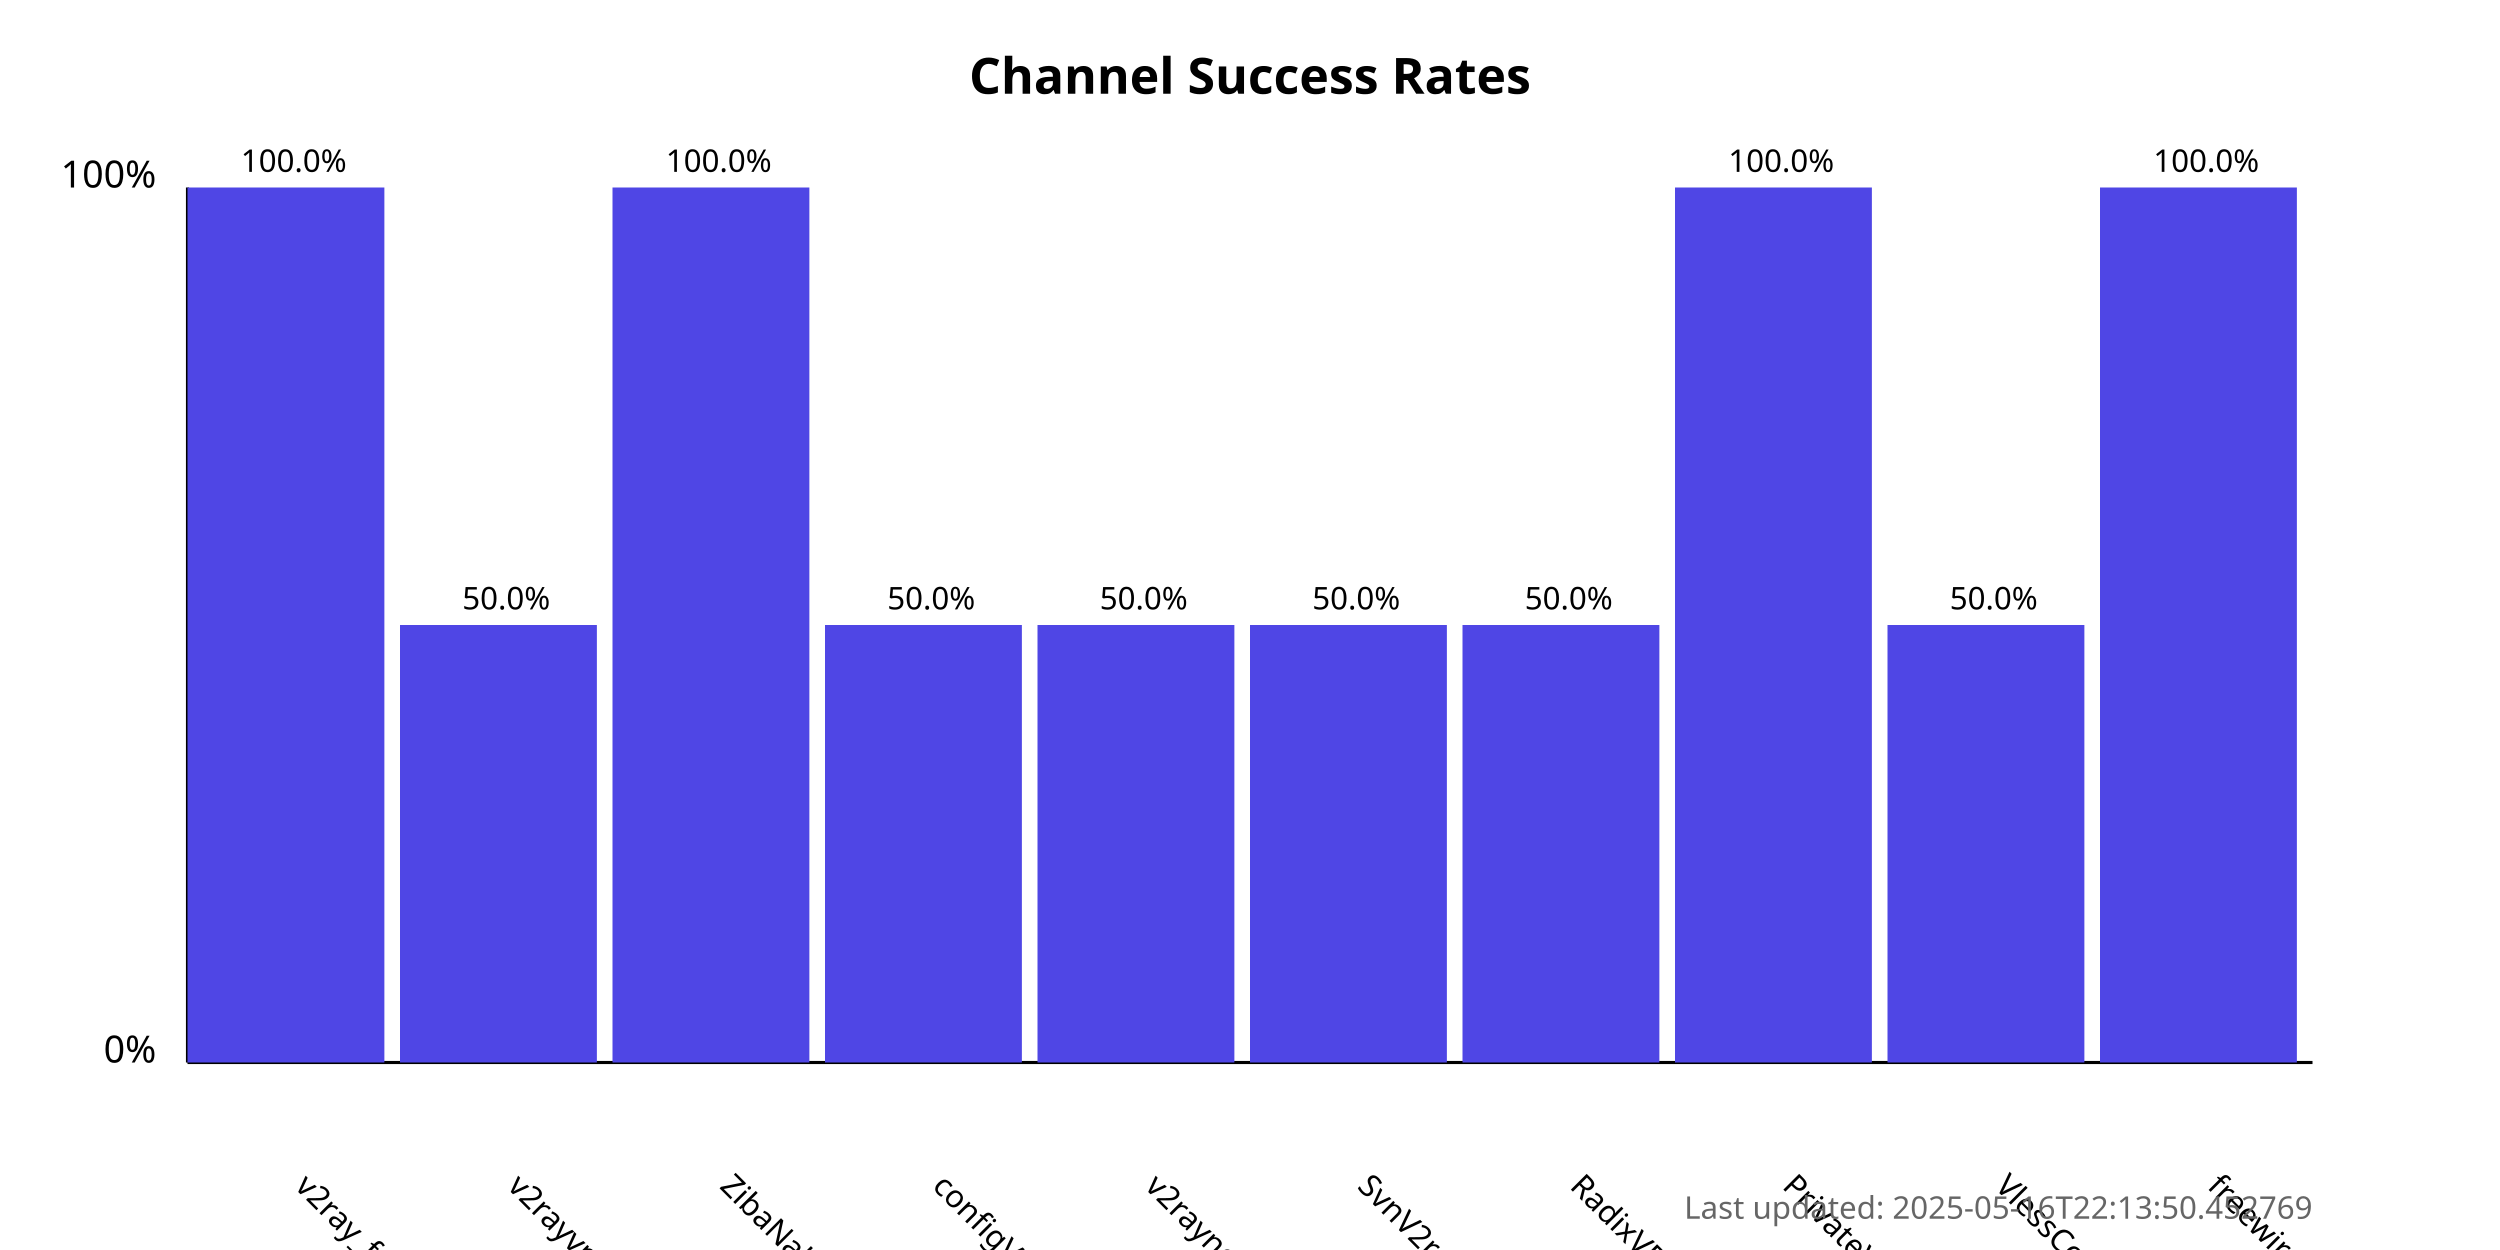
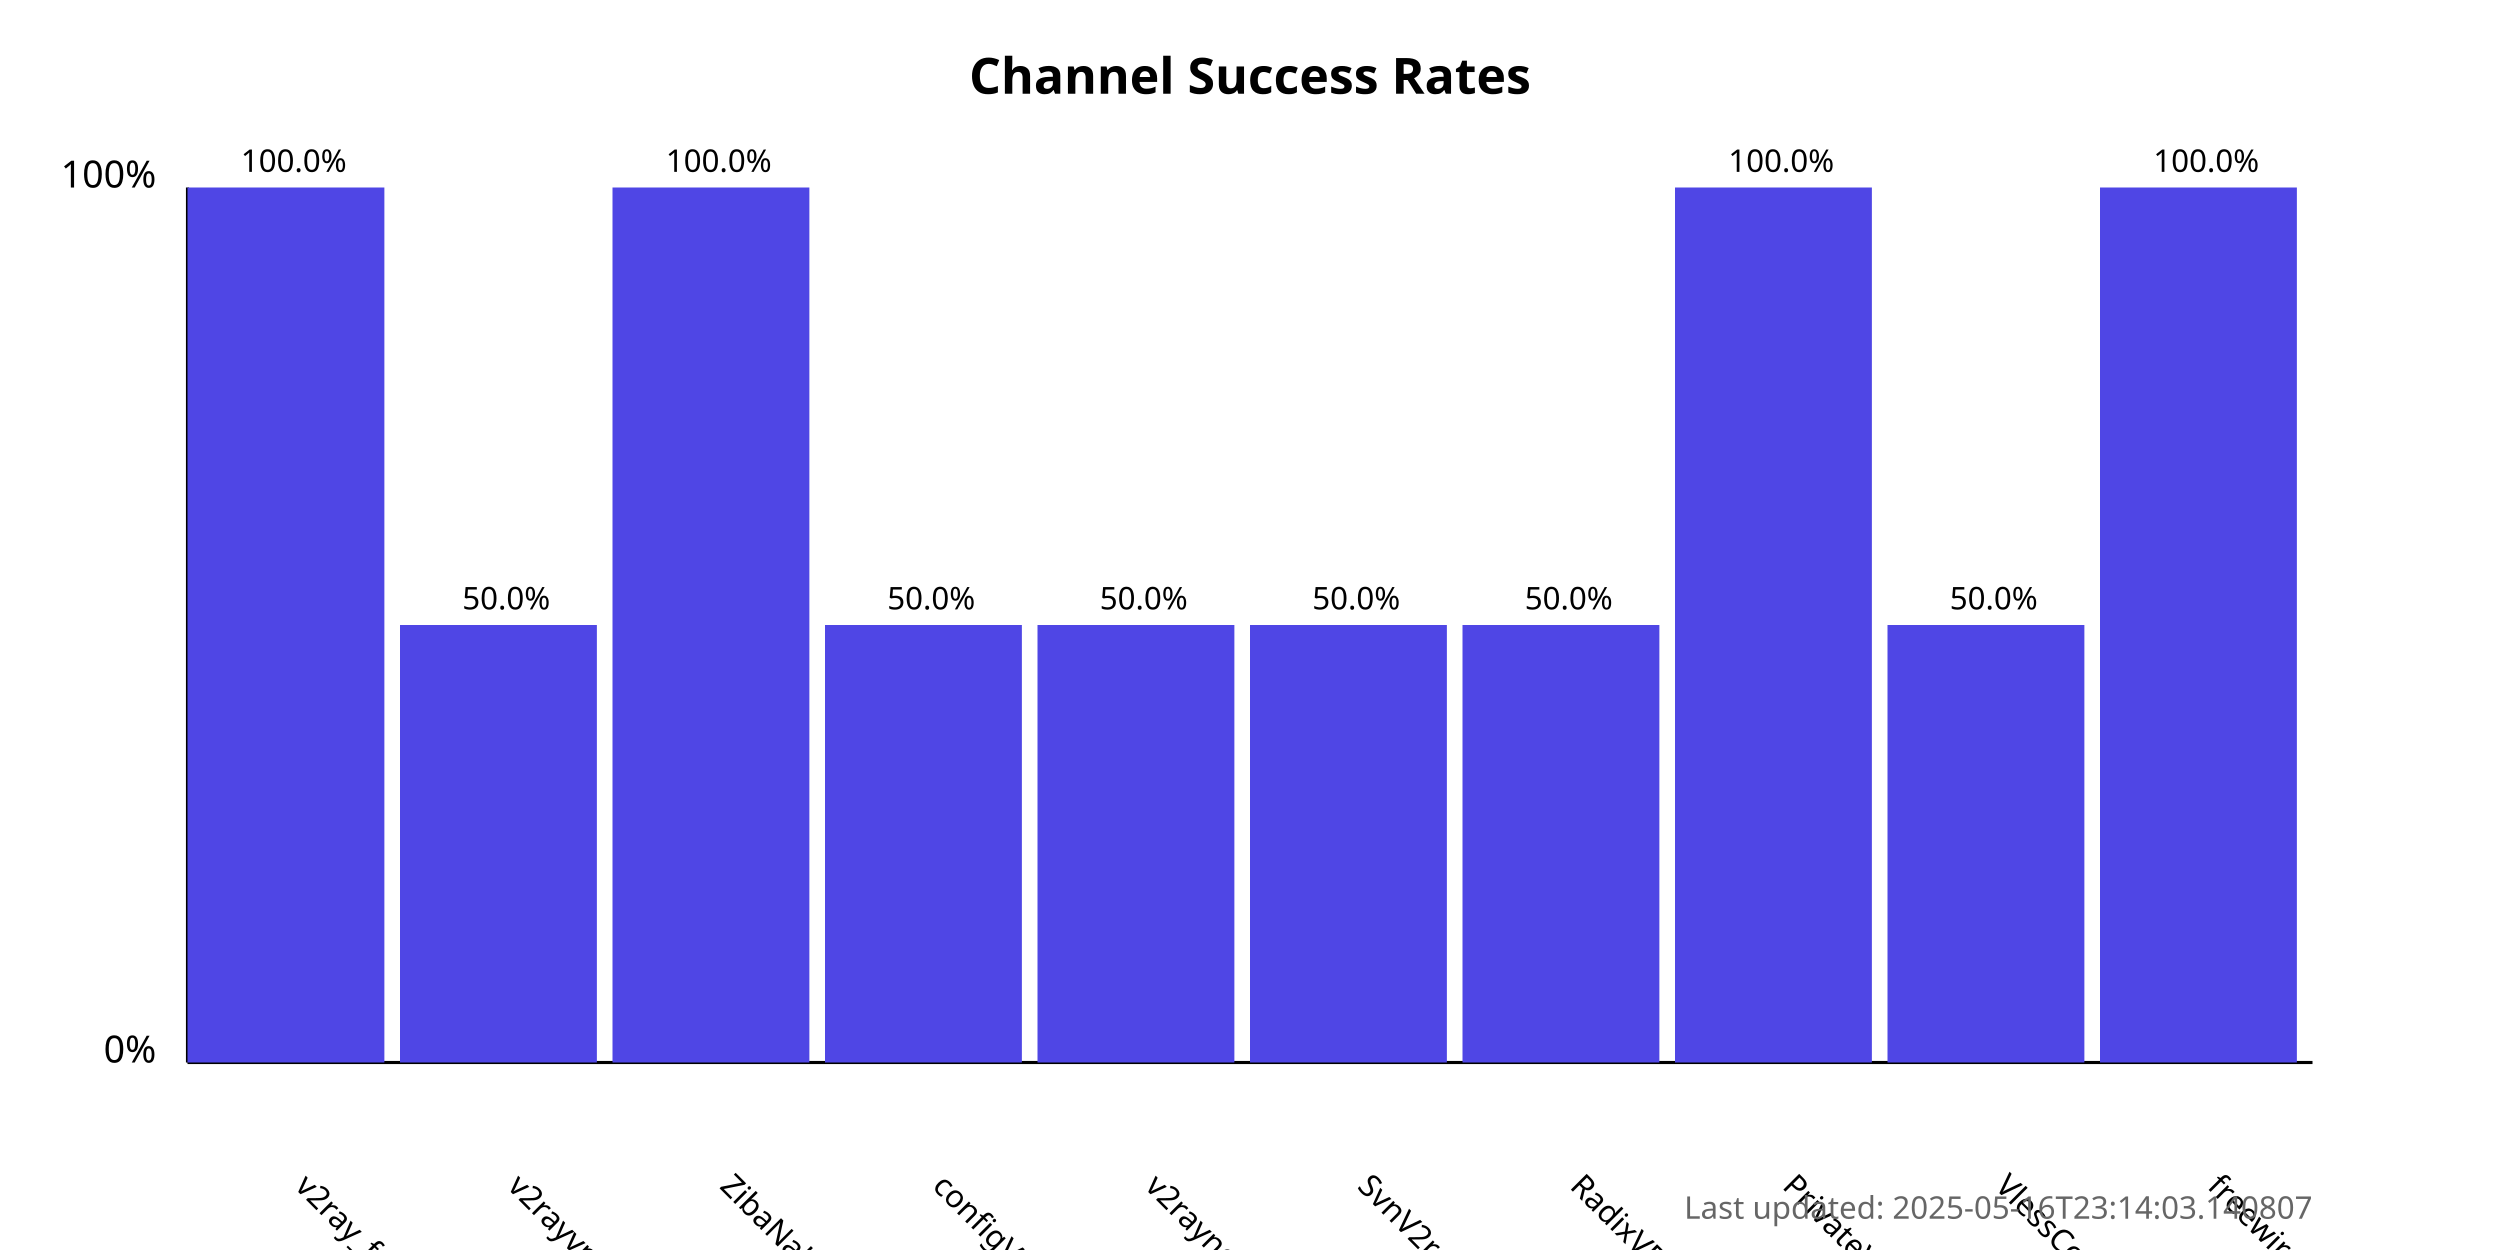
<svg xmlns="http://www.w3.org/2000/svg" width="800" height="400">
  <style>
            .chart-title { font: bold 16px sans-serif; }
            .axis-label { font: 12px sans-serif; }
            .tick-label { font: 10px sans-serif; }
            .bar { fill: #4f46e5; }
            .bar:hover { fill: #6366f1; }
            .timestamp { font: 10px sans-serif; fill: #666; }
        </style>
  <text x="400.0" y="30" text-anchor="middle" class="chart-title">
            Channel Success Rates
        </text>
  <line x1="60" y1="340" x2="60" y2="60" stroke="black" stroke-width="1" />
  <line x1="60" y1="340" x2="740" y2="340" stroke="black" stroke-width="1" />
  <text x="50" y="340" text-anchor="end" class="axis-label">0%</text>
  <text x="50" y="60" text-anchor="end" class="axis-label">100%</text>
  <g>
    <rect x="60" y="60.0" width="63.0" height="280.0" class="bar" />
    <text x="94.0" y="380" transform="rotate(45, 94.0, 380)" text-anchor="start" class="tick-label">
                v2ray_free_conf
            </text>
    <text x="94.0" y="55.0" text-anchor="middle" class="tick-label">
                100.0%
            </text>
  </g>
  <g>
    <rect x="128.0" y="200.0" width="63.0" height="140.0" class="bar" />
    <text x="162.0" y="380" transform="rotate(45, 162.0, 380)" text-anchor="start" class="tick-label">
                v2rayvpno
            </text>
    <text x="162.0" y="195.0" text-anchor="middle" class="tick-label">
                50.0%
            </text>
  </g>
  <g>
    <rect x="196.0" y="60.0" width="63.0" height="280.0" class="bar" />
    <text x="230.0" y="380" transform="rotate(45, 230.0, 380)" text-anchor="start" class="tick-label">
                ZibaNabz
            </text>
    <text x="230.0" y="55.0" text-anchor="middle" class="tick-label">
                100.0%
            </text>
  </g>
  <g>
    <rect x="264.0" y="200.0" width="63.0" height="140.0" class="bar" />
    <text x="298.0" y="380" transform="rotate(45, 298.0, 380)" text-anchor="start" class="tick-label">
                configV2rayForFree
            </text>
    <text x="298.0" y="195.0" text-anchor="middle" class="tick-label">
                50.0%
            </text>
  </g>
  <g>
    <rect x="332.0" y="200.0" width="63.0" height="140.0" class="bar" />
    <text x="366.0" y="380" transform="rotate(45, 366.0, 380)" text-anchor="start" class="tick-label">
                v2rayngvpn
            </text>
    <text x="366.0" y="195.0" text-anchor="middle" class="tick-label">
                50.0%
            </text>
  </g>
  <g>
    <rect x="400.0" y="200.0" width="63.0" height="140.0" class="bar" />
    <text x="434.0" y="380" transform="rotate(45, 434.0, 380)" text-anchor="start" class="tick-label">
                SvnV2ray
            </text>
    <text x="434.0" y="195.0" text-anchor="middle" class="tick-label">
                50.0%
            </text>
  </g>
  <g>
    <rect x="468.0" y="200.0" width="63.0" height="140.0" class="bar" />
    <text x="502.0" y="380" transform="rotate(45, 502.0, 380)" text-anchor="start" class="tick-label">
                RadixVPN
            </text>
    <text x="502.0" y="195.0" text-anchor="middle" class="tick-label">
                50.0%
            </text>
  </g>
  <g>
    <rect x="536.0" y="60.0" width="63.0" height="280.0" class="bar" />
    <text x="570.0" y="380" transform="rotate(45, 570.0, 380)" text-anchor="start" class="tick-label">
                PrivateVPNs
            </text>
    <text x="570.0" y="55.0" text-anchor="middle" class="tick-label">
                100.0%
            </text>
  </g>
  <g>
    <rect x="604.0" y="200.0" width="63.0" height="140.0" class="bar" />
    <text x="638.0" y="380" transform="rotate(45, 638.0, 380)" text-anchor="start" class="tick-label">
                VlessConfig
            </text>
    <text x="638.0" y="195.0" text-anchor="middle" class="tick-label">
                50.0%
            </text>
  </g>
  <g>
    <rect x="672.0" y="60.0" width="63.0" height="280.0" class="bar" />
    <text x="706.0" y="380" transform="rotate(45, 706.0, 380)" text-anchor="start" class="tick-label">
                freewireguard
            </text>
    <text x="706.0" y="55.0" text-anchor="middle" class="tick-label">
                100.0%
            </text>
  </g>
  <text x="740" y="390" text-anchor="end" class="timestamp">
-             Last updated: 2025-05-16T22:13:50.452769
+             Last updated: 2025-05-16T23:14:03.140807
        </text>
</svg>
